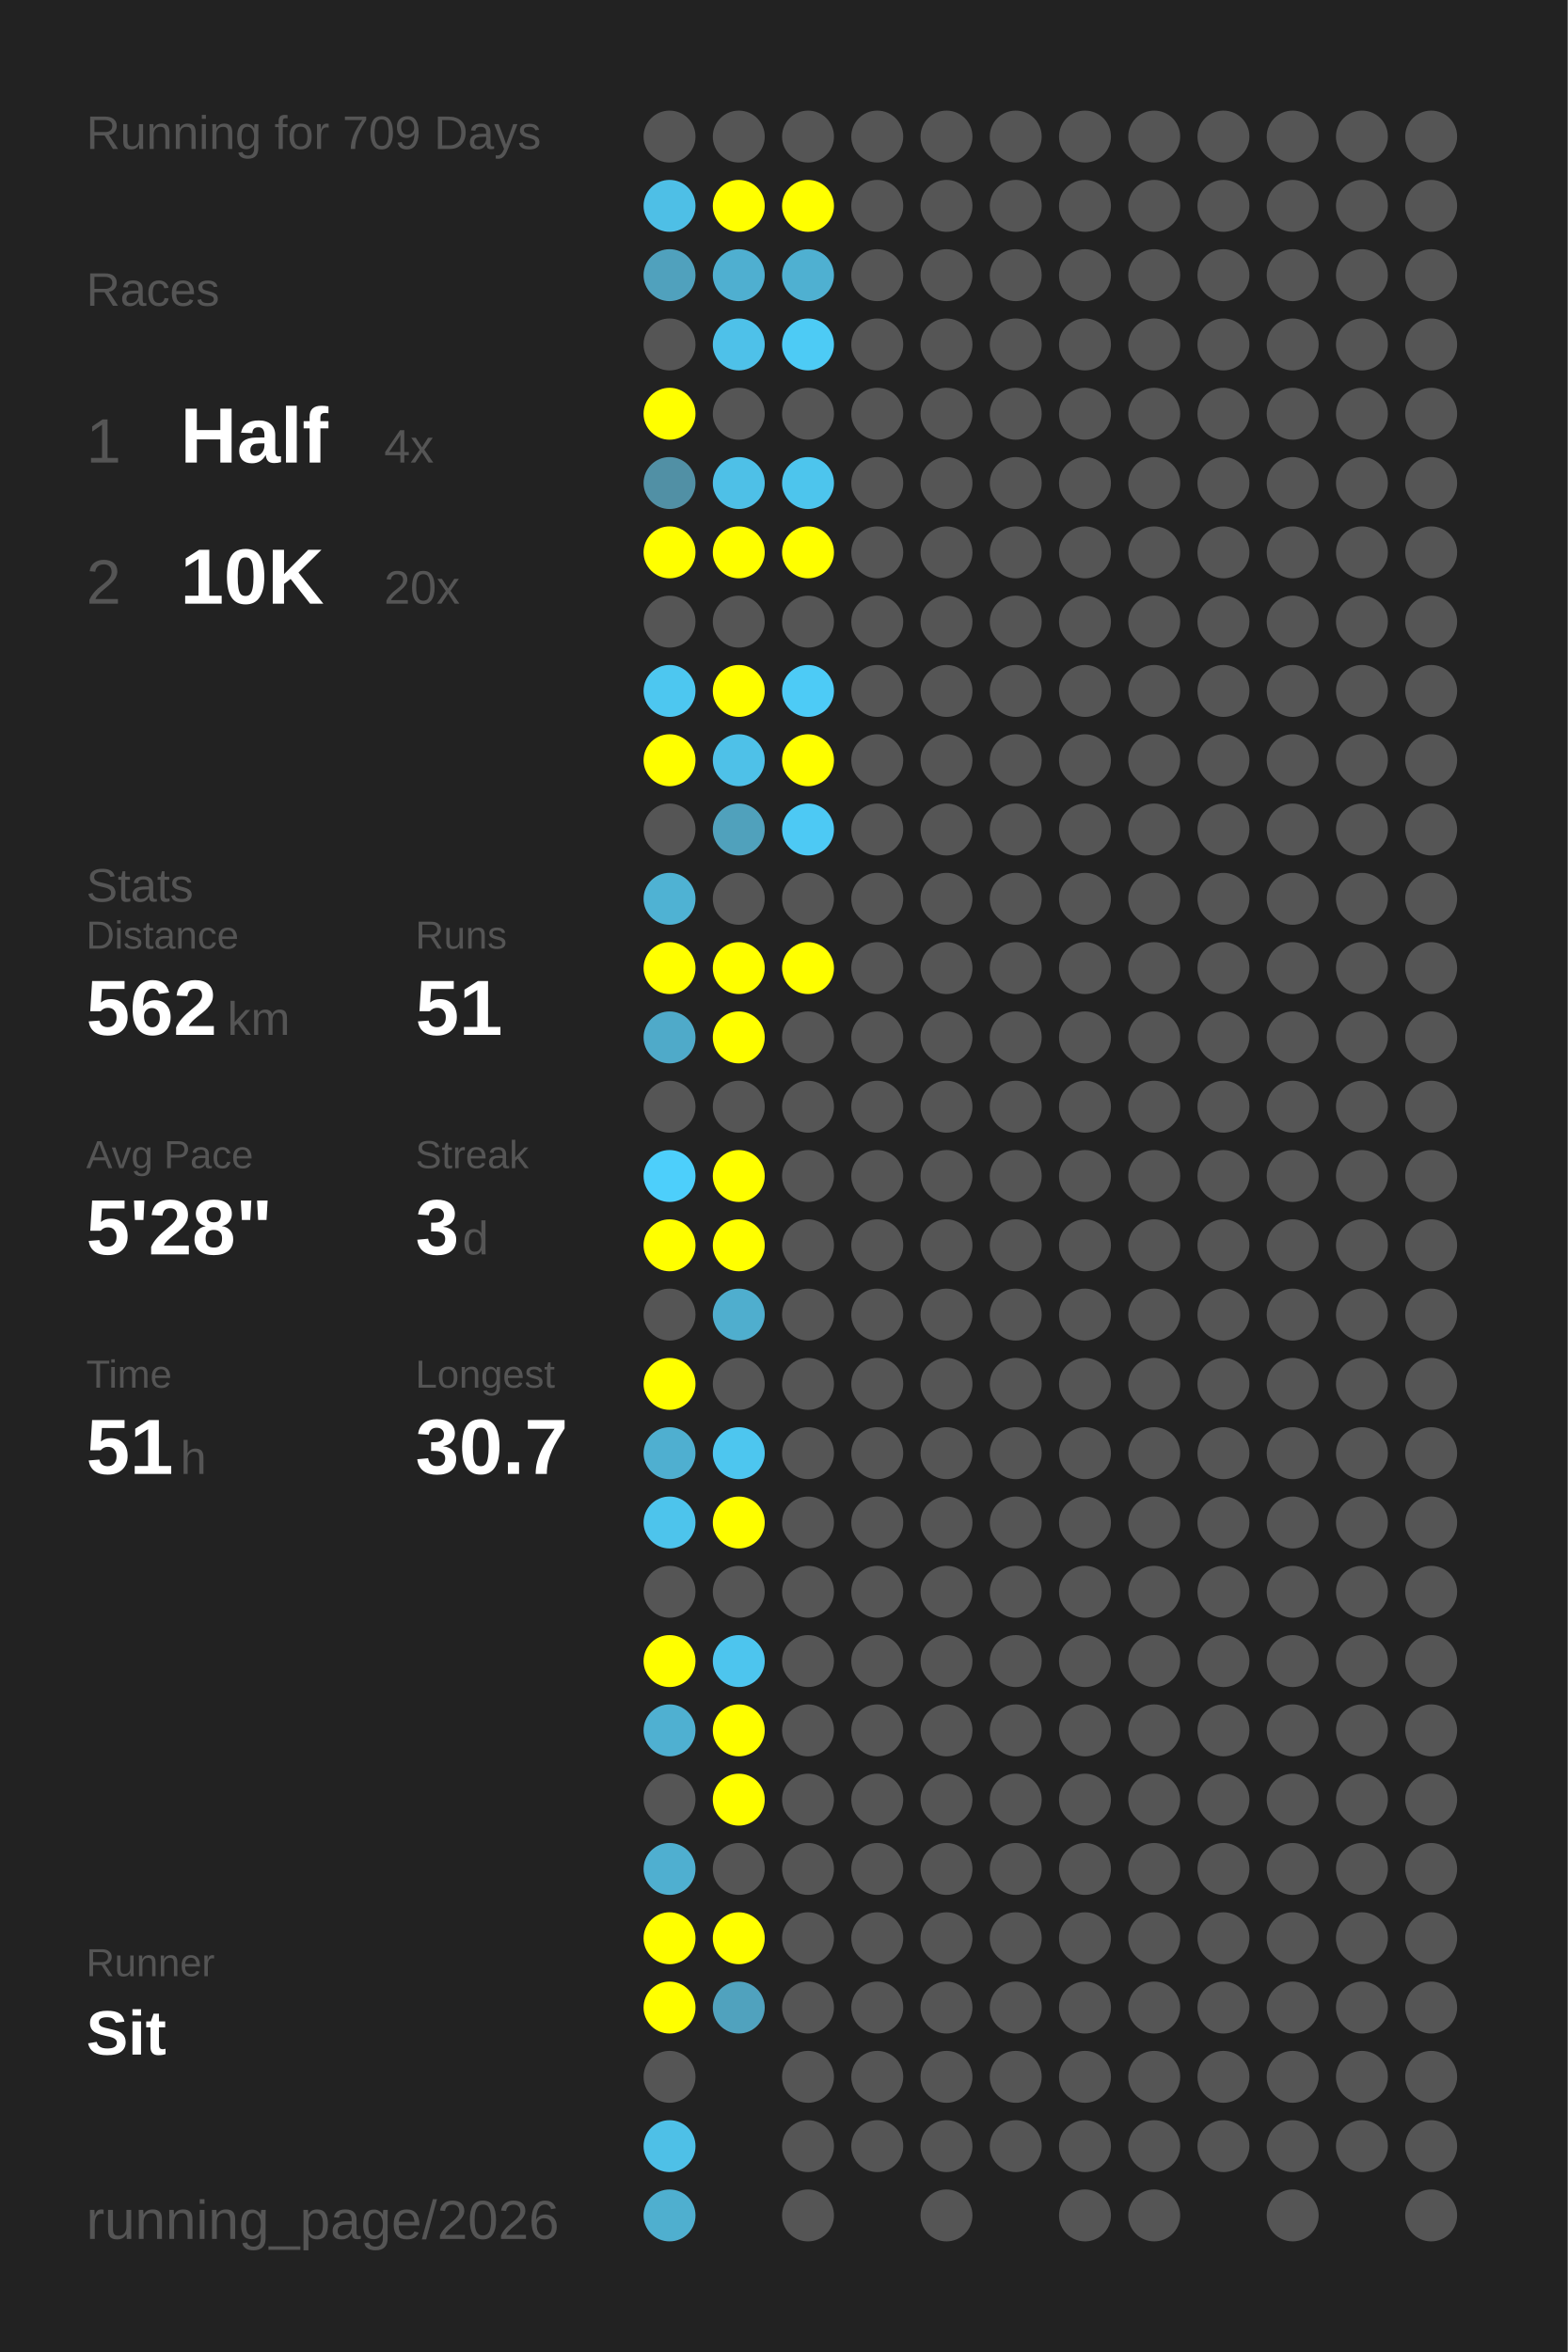
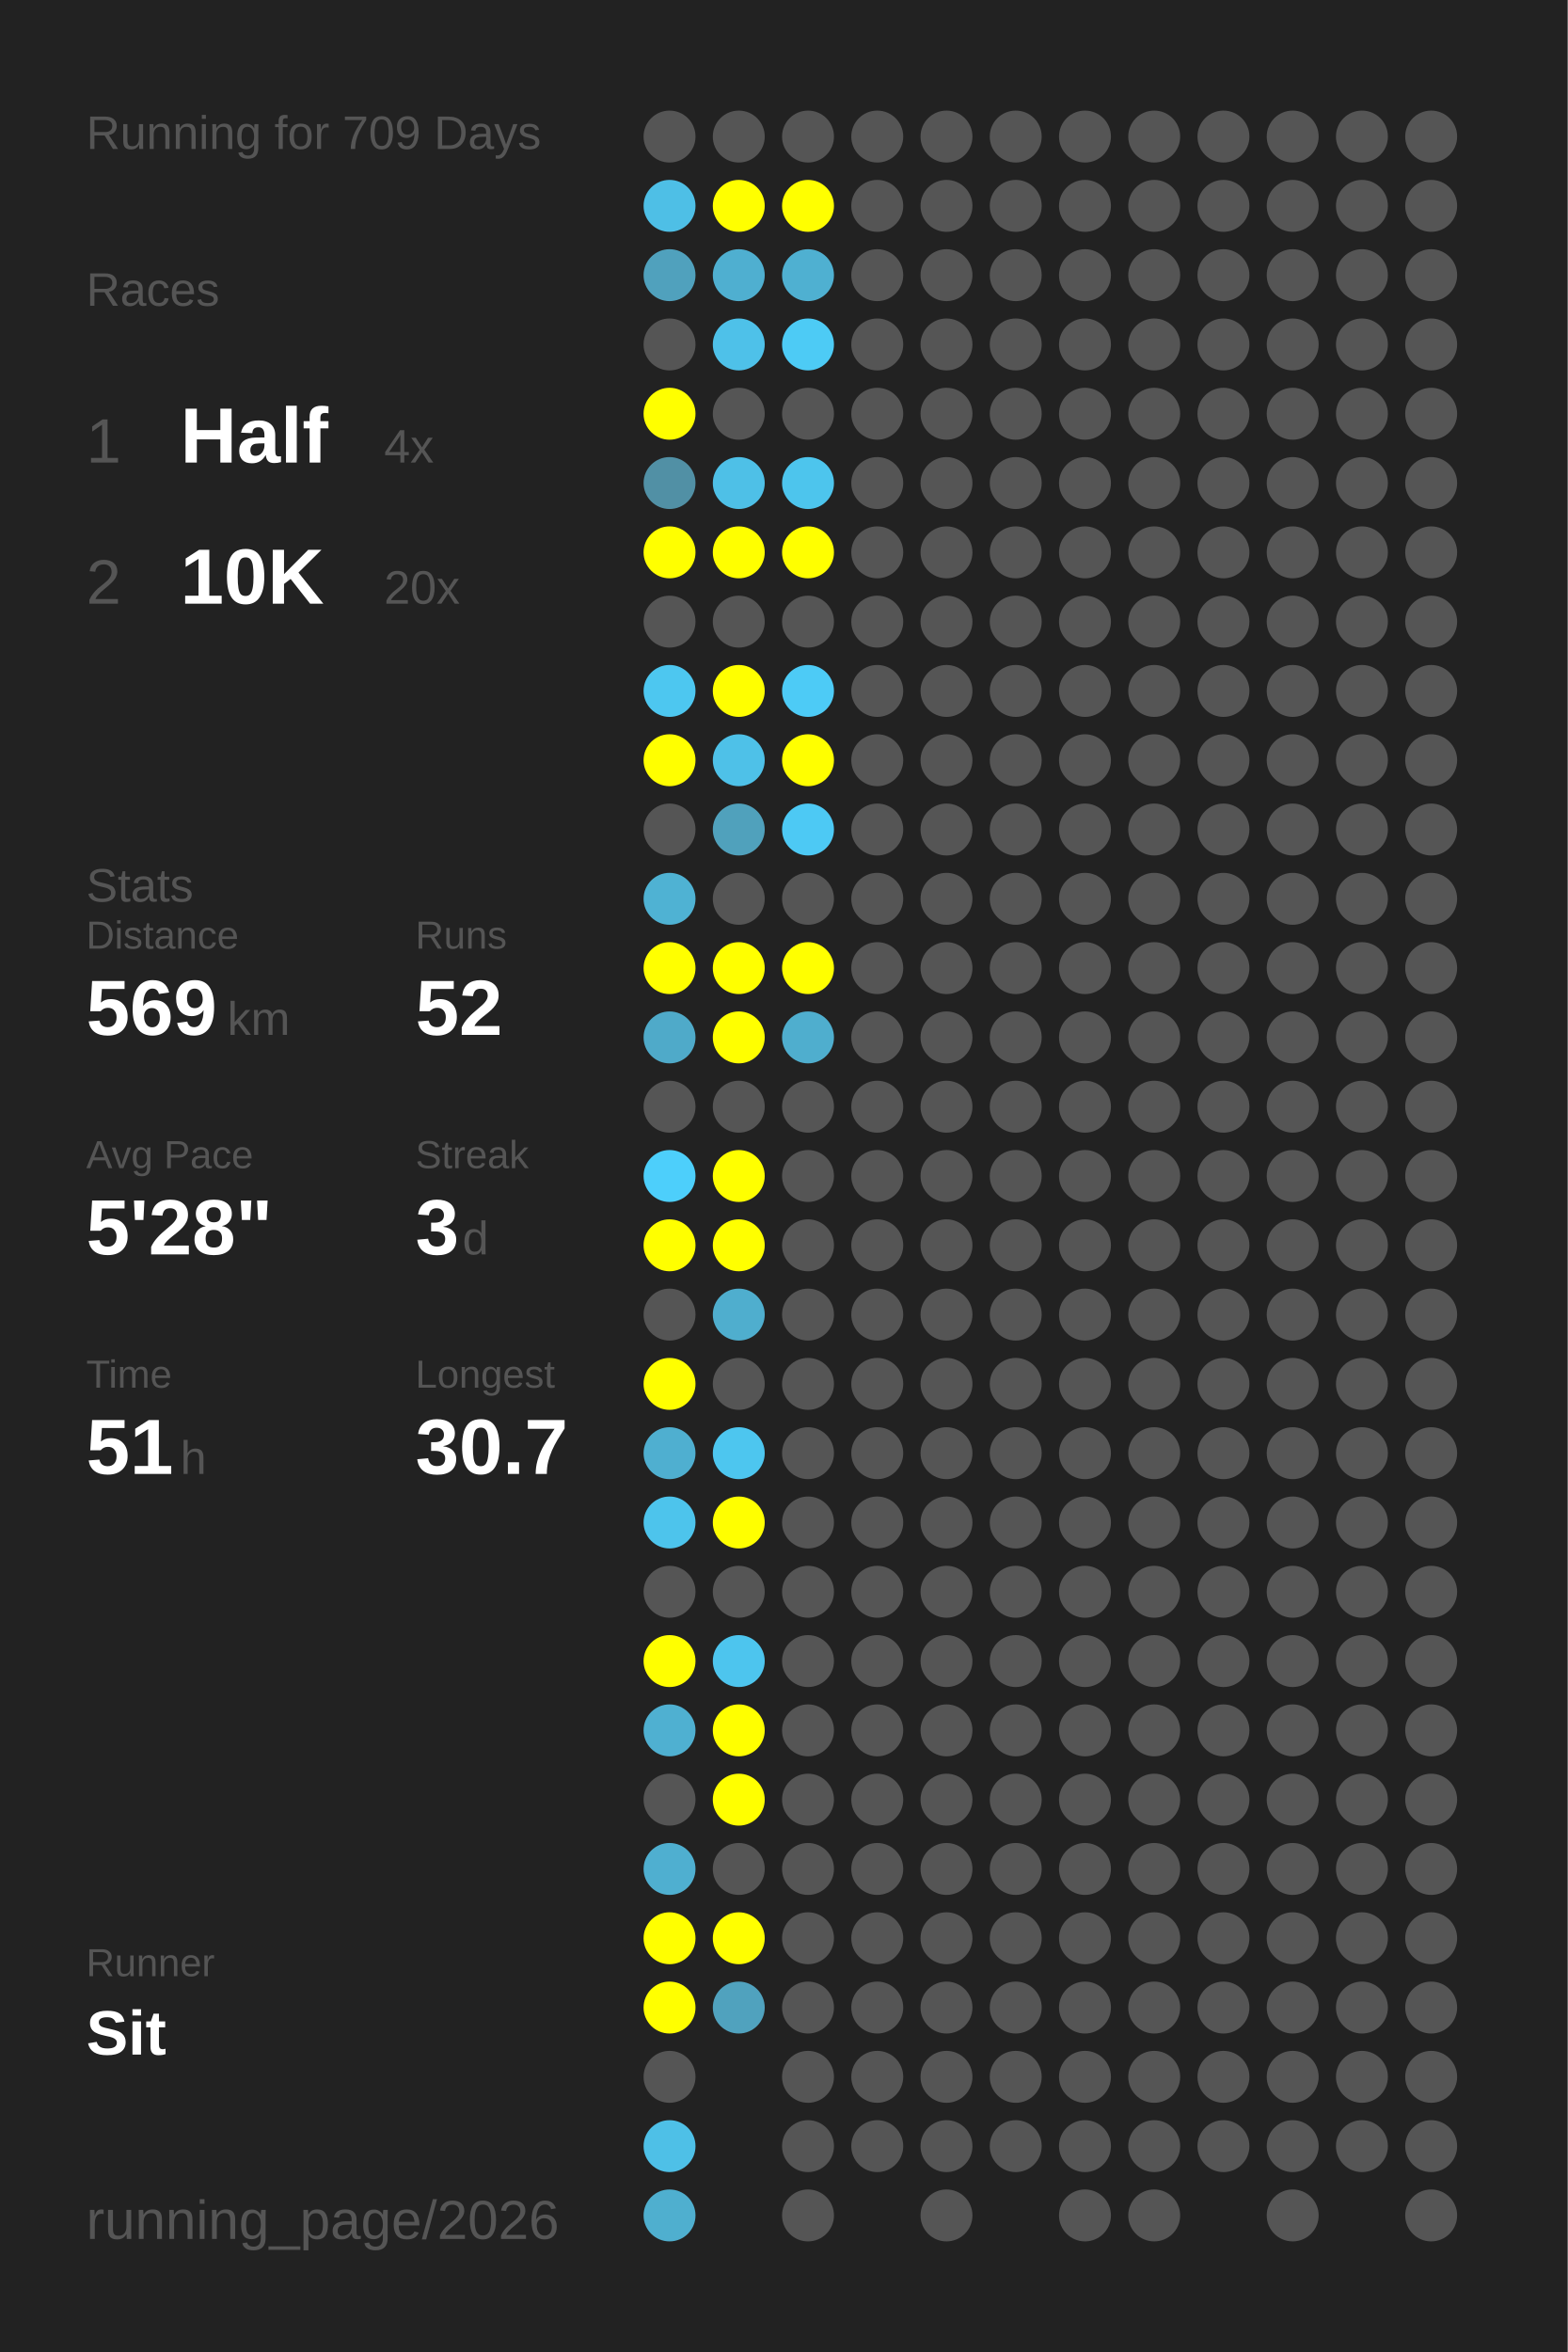
<svg xmlns="http://www.w3.org/2000/svg" baseProfile="full" height="300mm" version="1.1" viewBox="0,0,200,300" width="200mm">
  <defs />
  <rect fill="#222222" height="300" width="200" x="0" y="0" />
  <text fill="#555555" style="font-size:6px; font-family:Arial;" x="11" y="19">Running for 709 Days</text>
  <text fill="#555555" style="font-size:6px; font-family:Arial;" x="11" y="39">Races</text>
  <text fill="#555555" style="font-size:8px; font-family:Arial;" x="11" y="59">1</text>
  <text fill="#FFFFFF" style="font-size:10px; font-family:Arial; font-weight:bold;" x="23" y="59">Half</text>
  <text fill="#555555" style="font-size:6px; font-family:Arial;" x="49" y="59">4x</text>
  <text fill="#555555" style="font-size:8px; font-family:Arial;" x="11" y="77">2</text>
  <text fill="#FFFFFF" style="font-size:10px; font-family:Arial; font-weight:bold;" x="23" y="77">10K</text>
  <text fill="#555555" style="font-size:6px; font-family:Arial;" x="49" y="77">20x</text>
  <text fill="#555555" style="font-size:6px; font-family:Arial;" x="11" y="115">Stats</text>
  <text fill="#555555" style="font-size:5px; font-family:Arial;" x="11" y="121">Distance</text>
-   <text fill="#FFFFFF" style="font-size:10px; font-family:Arial; font-weight:bold;" x="11" y="132">562</text>
+   <text fill="#FFFFFF" style="font-size:10px; font-family:Arial; font-weight:bold;" x="11" y="132">569</text>
  <text fill="#555555" style="font-size:6px; font-family:Arial;" x="29" y="132">km</text>
  <text fill="#555555" style="font-size:5px; font-family:Arial;" x="53" y="121">Runs</text>
-   <text fill="#FFFFFF" style="font-size:10px; font-family:Arial; font-weight:bold;" x="53" y="132">51</text>
+   <text fill="#FFFFFF" style="font-size:10px; font-family:Arial; font-weight:bold;" x="53" y="132">52</text>
  <text fill="#555555" style="font-size:5px; font-family:Arial;" x="11" y="149">Avg Pace</text>
  <text fill="#FFFFFF" style="font-size:10px; font-family:Arial; font-weight:bold;" x="11" y="160">5'28"</text>
  <text fill="#555555" style="font-size:5px; font-family:Arial;" x="53" y="149">Streak</text>
  <text fill="#FFFFFF" style="font-size:10px; font-family:Arial; font-weight:bold;" x="53" y="160">3</text>
  <text fill="#555555" style="font-size:6px; font-family:Arial;" x="59" y="160">d</text>
  <text fill="#555555" style="font-size:5px; font-family:Arial;" x="11" y="177">Time</text>
  <text fill="#FFFFFF" style="font-size:10px; font-family:Arial; font-weight:bold;" x="11" y="188">51</text>
  <text fill="#555555" style="font-size:6px; font-family:Arial;" x="23" y="188">h</text>
  <text fill="#555555" style="font-size:5px; font-family:Arial;" x="53" y="177">Longest</text>
  <text fill="#FFFFFF" style="font-size:10px; font-family:Arial; font-weight:bold;" x="53" y="188">30.7</text>
  <text fill="#555555" style="font-size:5px; font-family:Arial;" x="11" y="252.065">Runner</text>
  <text fill="#FFFFFF" style="font-size:8px; font-family:Arial; font-weight:bold;" x="11" y="262.065">Sit</text>
  <text fill="#555555" style="font-size:7px; font-family:Arial;" x="11" y="285.581">running_page/2026</text>
  <circle cx="85.417" cy="17.419" fill="#555555" r="3.312" />
  <circle cx="85.417" cy="26.258" fill="#4ebfe6" r="3.312" />
  <circle cx="85.417" cy="35.097" fill="#50a1bd" r="3.312" />
  <circle cx="85.417" cy="43.935" fill="#555555" r="3.312" />
  <circle cx="85.417" cy="52.774" fill="#FFFF00" r="3.312" />
  <circle cx="85.417" cy="61.613" fill="#5190a5" r="3.312" />
  <circle cx="85.417" cy="70.452" fill="#FFFF00" r="3.312" />
  <circle cx="85.417" cy="79.29" fill="#555555" r="3.312" />
  <circle cx="85.417" cy="88.129" fill="#4dc7f0" r="3.312" />
  <circle cx="85.417" cy="96.968" fill="#FFFF00" r="3.312" />
  <circle cx="85.417" cy="105.806" fill="#555555" r="3.312" />
  <circle cx="85.417" cy="114.645" fill="#4fb2d3" r="3.312" />
  <circle cx="85.417" cy="123.484" fill="#FFFF00" r="3.312" />
  <circle cx="85.417" cy="132.323" fill="#4faac9" r="3.312" />
  <circle cx="85.417" cy="141.161" fill="#555555" r="3.312" />
  <circle cx="85.417" cy="150" fill="#4dcffb" r="3.312" />
  <circle cx="85.417" cy="158.839" fill="#FFFF00" r="3.312" />
  <circle cx="85.417" cy="167.677" fill="#555555" r="3.312" />
  <circle cx="85.417" cy="176.516" fill="#FFFF00" r="3.312" />
  <circle cx="85.417" cy="185.355" fill="#4fafd0" r="3.312" />
  <circle cx="85.417" cy="194.194" fill="#4dc4ec" r="3.312" />
  <circle cx="85.417" cy="203.032" fill="#555555" r="3.312" />
  <circle cx="85.417" cy="211.871" fill="#FFFF00" r="3.312" />
  <circle cx="85.417" cy="220.71" fill="#4fb0d1" r="3.312" />
  <circle cx="85.417" cy="229.548" fill="#555555" r="3.312" />
  <circle cx="85.417" cy="238.387" fill="#4fafd0" r="3.312" />
  <circle cx="85.417" cy="247.226" fill="#FFFF00" r="3.312" />
  <circle cx="85.417" cy="256.065" fill="#FFFF00" r="3.312" />
  <circle cx="85.417" cy="264.903" fill="#555555" r="3.312" />
  <circle cx="85.417" cy="273.742" fill="#4ec0e7" r="3.312" />
  <circle cx="85.417" cy="282.581" fill="#4fafcf" r="3.312" />
  <circle cx="94.25" cy="17.419" fill="#555555" r="3.312" />
  <circle cx="94.25" cy="26.258" fill="#FFFF00" r="3.312" />
  <circle cx="94.25" cy="35.097" fill="#4fafd0" r="3.312" />
  <circle cx="94.25" cy="43.935" fill="#4ec1e9" r="3.312" />
  <circle cx="94.25" cy="52.774" fill="#555555" r="3.312" />
  <circle cx="94.25" cy="61.613" fill="#4ec0e7" r="3.312" />
  <circle cx="94.25" cy="70.452" fill="#FFFF00" r="3.312" />
  <circle cx="94.25" cy="79.29" fill="#555555" r="3.312" />
  <circle cx="94.25" cy="88.129" fill="#FFFF00" r="3.312" />
  <circle cx="94.25" cy="96.968" fill="#4ec1e8" r="3.312" />
  <circle cx="94.25" cy="105.806" fill="#50a1bc" r="3.312" />
  <circle cx="94.25" cy="114.645" fill="#555555" r="3.312" />
  <circle cx="94.25" cy="123.484" fill="#FFFF00" r="3.312" />
  <circle cx="94.25" cy="132.323" fill="#FFFF00" r="3.312" />
  <circle cx="94.25" cy="141.161" fill="#555555" r="3.312" />
  <circle cx="94.25" cy="150" fill="#FFFF00" r="3.312" />
  <circle cx="94.25" cy="158.839" fill="#FFFF00" r="3.312" />
  <circle cx="94.25" cy="167.677" fill="#4faece" r="3.312" />
  <circle cx="94.25" cy="176.516" fill="#555555" r="3.312" />
  <circle cx="94.25" cy="185.355" fill="#4dc6ef" r="3.312" />
  <circle cx="94.25" cy="194.194" fill="#FFFF00" r="3.312" />
  <circle cx="94.25" cy="203.032" fill="#555555" r="3.312" />
  <circle cx="94.25" cy="211.871" fill="#4dc5ee" r="3.312" />
  <circle cx="94.25" cy="220.71" fill="#FFFF00" r="3.312" />
  <circle cx="94.25" cy="229.548" fill="#FFFF00" r="3.312" />
  <circle cx="94.25" cy="238.387" fill="#555555" r="3.312" />
  <circle cx="94.25" cy="247.226" fill="#FFFF00" r="3.312" />
  <circle cx="94.25" cy="256.065" fill="#50a2be" r="3.312" />
  <circle cx="103.083" cy="17.419" fill="#555555" r="3.312" />
  <circle cx="103.083" cy="26.258" fill="#FFFF00" r="3.312" />
  <circle cx="103.083" cy="35.097" fill="#4fb0d1" r="3.312" />
  <circle cx="103.083" cy="43.935" fill="#4dcbf5" r="3.312" />
  <circle cx="103.083" cy="52.774" fill="#555555" r="3.312" />
  <circle cx="103.083" cy="61.613" fill="#4dc5ed" r="3.312" />
  <circle cx="103.083" cy="70.452" fill="#FFFF00" r="3.312" />
  <circle cx="103.083" cy="79.29" fill="#555555" r="3.312" />
  <circle cx="103.083" cy="88.129" fill="#4dcbf6" r="3.312" />
  <circle cx="103.083" cy="96.968" fill="#FFFF00" r="3.312" />
  <circle cx="103.083" cy="105.806" fill="#4dc9f4" r="3.312" />
  <circle cx="103.083" cy="114.645" fill="#555555" r="3.312" />
  <circle cx="103.083" cy="123.484" fill="#FFFF00" r="3.312" />
-   <circle cx="103.083" cy="132.323" fill="#555555" r="3.312" />
+   <circle cx="103.083" cy="132.323" fill="#4faece" r="3.312" />
  <circle cx="103.083" cy="141.161" fill="#555555" r="3.312" />
  <circle cx="103.083" cy="150" fill="#555555" r="3.312" />
  <circle cx="103.083" cy="158.839" fill="#555555" r="3.312" />
  <circle cx="103.083" cy="167.677" fill="#555555" r="3.312" />
  <circle cx="103.083" cy="176.516" fill="#555555" r="3.312" />
  <circle cx="103.083" cy="185.355" fill="#555555" r="3.312" />
  <circle cx="103.083" cy="194.194" fill="#555555" r="3.312" />
  <circle cx="103.083" cy="203.032" fill="#555555" r="3.312" />
  <circle cx="103.083" cy="211.871" fill="#555555" r="3.312" />
  <circle cx="103.083" cy="220.71" fill="#555555" r="3.312" />
  <circle cx="103.083" cy="229.548" fill="#555555" r="3.312" />
  <circle cx="103.083" cy="238.387" fill="#555555" r="3.312" />
  <circle cx="103.083" cy="247.226" fill="#555555" r="3.312" />
  <circle cx="103.083" cy="256.065" fill="#555555" r="3.312" />
  <circle cx="103.083" cy="264.903" fill="#555555" r="3.312" />
  <circle cx="103.083" cy="273.742" fill="#555555" r="3.312" />
  <circle cx="103.083" cy="282.581" fill="#555555" r="3.312" />
  <circle cx="111.917" cy="17.419" fill="#555555" r="3.312" />
  <circle cx="111.917" cy="26.258" fill="#555555" r="3.312" />
  <circle cx="111.917" cy="35.097" fill="#555555" r="3.312" />
  <circle cx="111.917" cy="43.935" fill="#555555" r="3.312" />
  <circle cx="111.917" cy="52.774" fill="#555555" r="3.312" />
  <circle cx="111.917" cy="61.613" fill="#555555" r="3.312" />
  <circle cx="111.917" cy="70.452" fill="#555555" r="3.312" />
  <circle cx="111.917" cy="79.29" fill="#555555" r="3.312" />
  <circle cx="111.917" cy="88.129" fill="#555555" r="3.312" />
  <circle cx="111.917" cy="96.968" fill="#555555" r="3.312" />
  <circle cx="111.917" cy="105.806" fill="#555555" r="3.312" />
  <circle cx="111.917" cy="114.645" fill="#555555" r="3.312" />
  <circle cx="111.917" cy="123.484" fill="#555555" r="3.312" />
  <circle cx="111.917" cy="132.323" fill="#555555" r="3.312" />
  <circle cx="111.917" cy="141.161" fill="#555555" r="3.312" />
  <circle cx="111.917" cy="150" fill="#555555" r="3.312" />
  <circle cx="111.917" cy="158.839" fill="#555555" r="3.312" />
  <circle cx="111.917" cy="167.677" fill="#555555" r="3.312" />
  <circle cx="111.917" cy="176.516" fill="#555555" r="3.312" />
  <circle cx="111.917" cy="185.355" fill="#555555" r="3.312" />
  <circle cx="111.917" cy="194.194" fill="#555555" r="3.312" />
  <circle cx="111.917" cy="203.032" fill="#555555" r="3.312" />
  <circle cx="111.917" cy="211.871" fill="#555555" r="3.312" />
  <circle cx="111.917" cy="220.71" fill="#555555" r="3.312" />
  <circle cx="111.917" cy="229.548" fill="#555555" r="3.312" />
  <circle cx="111.917" cy="238.387" fill="#555555" r="3.312" />
  <circle cx="111.917" cy="247.226" fill="#555555" r="3.312" />
  <circle cx="111.917" cy="256.065" fill="#555555" r="3.312" />
  <circle cx="111.917" cy="264.903" fill="#555555" r="3.312" />
  <circle cx="111.917" cy="273.742" fill="#555555" r="3.312" />
  <circle cx="120.75" cy="17.419" fill="#555555" r="3.312" />
  <circle cx="120.75" cy="26.258" fill="#555555" r="3.312" />
  <circle cx="120.75" cy="35.097" fill="#555555" r="3.312" />
  <circle cx="120.75" cy="43.935" fill="#555555" r="3.312" />
  <circle cx="120.75" cy="52.774" fill="#555555" r="3.312" />
  <circle cx="120.75" cy="61.613" fill="#555555" r="3.312" />
  <circle cx="120.75" cy="70.452" fill="#555555" r="3.312" />
  <circle cx="120.75" cy="79.29" fill="#555555" r="3.312" />
  <circle cx="120.75" cy="88.129" fill="#555555" r="3.312" />
  <circle cx="120.75" cy="96.968" fill="#555555" r="3.312" />
  <circle cx="120.75" cy="105.806" fill="#555555" r="3.312" />
  <circle cx="120.75" cy="114.645" fill="#555555" r="3.312" />
  <circle cx="120.75" cy="123.484" fill="#555555" r="3.312" />
  <circle cx="120.75" cy="132.323" fill="#555555" r="3.312" />
  <circle cx="120.75" cy="141.161" fill="#555555" r="3.312" />
  <circle cx="120.75" cy="150" fill="#555555" r="3.312" />
  <circle cx="120.75" cy="158.839" fill="#555555" r="3.312" />
  <circle cx="120.75" cy="167.677" fill="#555555" r="3.312" />
  <circle cx="120.75" cy="176.516" fill="#555555" r="3.312" />
  <circle cx="120.75" cy="185.355" fill="#555555" r="3.312" />
  <circle cx="120.75" cy="194.194" fill="#555555" r="3.312" />
  <circle cx="120.75" cy="203.032" fill="#555555" r="3.312" />
  <circle cx="120.75" cy="211.871" fill="#555555" r="3.312" />
  <circle cx="120.75" cy="220.71" fill="#555555" r="3.312" />
  <circle cx="120.75" cy="229.548" fill="#555555" r="3.312" />
  <circle cx="120.75" cy="238.387" fill="#555555" r="3.312" />
  <circle cx="120.75" cy="247.226" fill="#555555" r="3.312" />
  <circle cx="120.75" cy="256.065" fill="#555555" r="3.312" />
  <circle cx="120.75" cy="264.903" fill="#555555" r="3.312" />
  <circle cx="120.75" cy="273.742" fill="#555555" r="3.312" />
  <circle cx="120.75" cy="282.581" fill="#555555" r="3.312" />
  <circle cx="129.583" cy="17.419" fill="#555555" r="3.312" />
  <circle cx="129.583" cy="26.258" fill="#555555" r="3.312" />
  <circle cx="129.583" cy="35.097" fill="#555555" r="3.312" />
  <circle cx="129.583" cy="43.935" fill="#555555" r="3.312" />
  <circle cx="129.583" cy="52.774" fill="#555555" r="3.312" />
  <circle cx="129.583" cy="61.613" fill="#555555" r="3.312" />
  <circle cx="129.583" cy="70.452" fill="#555555" r="3.312" />
  <circle cx="129.583" cy="79.29" fill="#555555" r="3.312" />
  <circle cx="129.583" cy="88.129" fill="#555555" r="3.312" />
  <circle cx="129.583" cy="96.968" fill="#555555" r="3.312" />
  <circle cx="129.583" cy="105.806" fill="#555555" r="3.312" />
  <circle cx="129.583" cy="114.645" fill="#555555" r="3.312" />
  <circle cx="129.583" cy="123.484" fill="#555555" r="3.312" />
  <circle cx="129.583" cy="132.323" fill="#555555" r="3.312" />
  <circle cx="129.583" cy="141.161" fill="#555555" r="3.312" />
  <circle cx="129.583" cy="150" fill="#555555" r="3.312" />
  <circle cx="129.583" cy="158.839" fill="#555555" r="3.312" />
  <circle cx="129.583" cy="167.677" fill="#555555" r="3.312" />
  <circle cx="129.583" cy="176.516" fill="#555555" r="3.312" />
  <circle cx="129.583" cy="185.355" fill="#555555" r="3.312" />
  <circle cx="129.583" cy="194.194" fill="#555555" r="3.312" />
  <circle cx="129.583" cy="203.032" fill="#555555" r="3.312" />
  <circle cx="129.583" cy="211.871" fill="#555555" r="3.312" />
  <circle cx="129.583" cy="220.71" fill="#555555" r="3.312" />
  <circle cx="129.583" cy="229.548" fill="#555555" r="3.312" />
  <circle cx="129.583" cy="238.387" fill="#555555" r="3.312" />
  <circle cx="129.583" cy="247.226" fill="#555555" r="3.312" />
  <circle cx="129.583" cy="256.065" fill="#555555" r="3.312" />
  <circle cx="129.583" cy="264.903" fill="#555555" r="3.312" />
  <circle cx="129.583" cy="273.742" fill="#555555" r="3.312" />
  <circle cx="138.417" cy="17.419" fill="#555555" r="3.312" />
  <circle cx="138.417" cy="26.258" fill="#555555" r="3.312" />
  <circle cx="138.417" cy="35.097" fill="#555555" r="3.312" />
  <circle cx="138.417" cy="43.935" fill="#555555" r="3.312" />
  <circle cx="138.417" cy="52.774" fill="#555555" r="3.312" />
  <circle cx="138.417" cy="61.613" fill="#555555" r="3.312" />
  <circle cx="138.417" cy="70.452" fill="#555555" r="3.312" />
  <circle cx="138.417" cy="79.29" fill="#555555" r="3.312" />
  <circle cx="138.417" cy="88.129" fill="#555555" r="3.312" />
  <circle cx="138.417" cy="96.968" fill="#555555" r="3.312" />
  <circle cx="138.417" cy="105.806" fill="#555555" r="3.312" />
  <circle cx="138.417" cy="114.645" fill="#555555" r="3.312" />
  <circle cx="138.417" cy="123.484" fill="#555555" r="3.312" />
  <circle cx="138.417" cy="132.323" fill="#555555" r="3.312" />
  <circle cx="138.417" cy="141.161" fill="#555555" r="3.312" />
  <circle cx="138.417" cy="150" fill="#555555" r="3.312" />
  <circle cx="138.417" cy="158.839" fill="#555555" r="3.312" />
  <circle cx="138.417" cy="167.677" fill="#555555" r="3.312" />
  <circle cx="138.417" cy="176.516" fill="#555555" r="3.312" />
  <circle cx="138.417" cy="185.355" fill="#555555" r="3.312" />
  <circle cx="138.417" cy="194.194" fill="#555555" r="3.312" />
  <circle cx="138.417" cy="203.032" fill="#555555" r="3.312" />
  <circle cx="138.417" cy="211.871" fill="#555555" r="3.312" />
  <circle cx="138.417" cy="220.71" fill="#555555" r="3.312" />
  <circle cx="138.417" cy="229.548" fill="#555555" r="3.312" />
  <circle cx="138.417" cy="238.387" fill="#555555" r="3.312" />
  <circle cx="138.417" cy="247.226" fill="#555555" r="3.312" />
  <circle cx="138.417" cy="256.065" fill="#555555" r="3.312" />
  <circle cx="138.417" cy="264.903" fill="#555555" r="3.312" />
  <circle cx="138.417" cy="273.742" fill="#555555" r="3.312" />
  <circle cx="138.417" cy="282.581" fill="#555555" r="3.312" />
  <circle cx="147.25" cy="17.419" fill="#555555" r="3.312" />
  <circle cx="147.25" cy="26.258" fill="#555555" r="3.312" />
  <circle cx="147.25" cy="35.097" fill="#555555" r="3.312" />
  <circle cx="147.25" cy="43.935" fill="#555555" r="3.312" />
  <circle cx="147.25" cy="52.774" fill="#555555" r="3.312" />
  <circle cx="147.25" cy="61.613" fill="#555555" r="3.312" />
  <circle cx="147.25" cy="70.452" fill="#555555" r="3.312" />
  <circle cx="147.25" cy="79.29" fill="#555555" r="3.312" />
  <circle cx="147.25" cy="88.129" fill="#555555" r="3.312" />
  <circle cx="147.25" cy="96.968" fill="#555555" r="3.312" />
  <circle cx="147.25" cy="105.806" fill="#555555" r="3.312" />
  <circle cx="147.25" cy="114.645" fill="#555555" r="3.312" />
  <circle cx="147.25" cy="123.484" fill="#555555" r="3.312" />
  <circle cx="147.25" cy="132.323" fill="#555555" r="3.312" />
  <circle cx="147.25" cy="141.161" fill="#555555" r="3.312" />
  <circle cx="147.25" cy="150" fill="#555555" r="3.312" />
  <circle cx="147.25" cy="158.839" fill="#555555" r="3.312" />
  <circle cx="147.25" cy="167.677" fill="#555555" r="3.312" />
  <circle cx="147.25" cy="176.516" fill="#555555" r="3.312" />
  <circle cx="147.25" cy="185.355" fill="#555555" r="3.312" />
  <circle cx="147.25" cy="194.194" fill="#555555" r="3.312" />
  <circle cx="147.25" cy="203.032" fill="#555555" r="3.312" />
  <circle cx="147.25" cy="211.871" fill="#555555" r="3.312" />
  <circle cx="147.25" cy="220.71" fill="#555555" r="3.312" />
  <circle cx="147.25" cy="229.548" fill="#555555" r="3.312" />
  <circle cx="147.25" cy="238.387" fill="#555555" r="3.312" />
  <circle cx="147.25" cy="247.226" fill="#555555" r="3.312" />
  <circle cx="147.25" cy="256.065" fill="#555555" r="3.312" />
  <circle cx="147.25" cy="264.903" fill="#555555" r="3.312" />
  <circle cx="147.25" cy="273.742" fill="#555555" r="3.312" />
  <circle cx="147.25" cy="282.581" fill="#555555" r="3.312" />
  <circle cx="156.083" cy="17.419" fill="#555555" r="3.312" />
  <circle cx="156.083" cy="26.258" fill="#555555" r="3.312" />
  <circle cx="156.083" cy="35.097" fill="#555555" r="3.312" />
  <circle cx="156.083" cy="43.935" fill="#555555" r="3.312" />
  <circle cx="156.083" cy="52.774" fill="#555555" r="3.312" />
  <circle cx="156.083" cy="61.613" fill="#555555" r="3.312" />
  <circle cx="156.083" cy="70.452" fill="#555555" r="3.312" />
  <circle cx="156.083" cy="79.29" fill="#555555" r="3.312" />
  <circle cx="156.083" cy="88.129" fill="#555555" r="3.312" />
  <circle cx="156.083" cy="96.968" fill="#555555" r="3.312" />
  <circle cx="156.083" cy="105.806" fill="#555555" r="3.312" />
  <circle cx="156.083" cy="114.645" fill="#555555" r="3.312" />
  <circle cx="156.083" cy="123.484" fill="#555555" r="3.312" />
  <circle cx="156.083" cy="132.323" fill="#555555" r="3.312" />
  <circle cx="156.083" cy="141.161" fill="#555555" r="3.312" />
  <circle cx="156.083" cy="150" fill="#555555" r="3.312" />
  <circle cx="156.083" cy="158.839" fill="#555555" r="3.312" />
  <circle cx="156.083" cy="167.677" fill="#555555" r="3.312" />
  <circle cx="156.083" cy="176.516" fill="#555555" r="3.312" />
  <circle cx="156.083" cy="185.355" fill="#555555" r="3.312" />
  <circle cx="156.083" cy="194.194" fill="#555555" r="3.312" />
  <circle cx="156.083" cy="203.032" fill="#555555" r="3.312" />
  <circle cx="156.083" cy="211.871" fill="#555555" r="3.312" />
  <circle cx="156.083" cy="220.71" fill="#555555" r="3.312" />
  <circle cx="156.083" cy="229.548" fill="#555555" r="3.312" />
  <circle cx="156.083" cy="238.387" fill="#555555" r="3.312" />
  <circle cx="156.083" cy="247.226" fill="#555555" r="3.312" />
  <circle cx="156.083" cy="256.065" fill="#555555" r="3.312" />
  <circle cx="156.083" cy="264.903" fill="#555555" r="3.312" />
  <circle cx="156.083" cy="273.742" fill="#555555" r="3.312" />
  <circle cx="164.917" cy="17.419" fill="#555555" r="3.312" />
  <circle cx="164.917" cy="26.258" fill="#555555" r="3.312" />
  <circle cx="164.917" cy="35.097" fill="#555555" r="3.312" />
  <circle cx="164.917" cy="43.935" fill="#555555" r="3.312" />
  <circle cx="164.917" cy="52.774" fill="#555555" r="3.312" />
  <circle cx="164.917" cy="61.613" fill="#555555" r="3.312" />
  <circle cx="164.917" cy="70.452" fill="#555555" r="3.312" />
  <circle cx="164.917" cy="79.29" fill="#555555" r="3.312" />
  <circle cx="164.917" cy="88.129" fill="#555555" r="3.312" />
  <circle cx="164.917" cy="96.968" fill="#555555" r="3.312" />
  <circle cx="164.917" cy="105.806" fill="#555555" r="3.312" />
  <circle cx="164.917" cy="114.645" fill="#555555" r="3.312" />
  <circle cx="164.917" cy="123.484" fill="#555555" r="3.312" />
  <circle cx="164.917" cy="132.323" fill="#555555" r="3.312" />
  <circle cx="164.917" cy="141.161" fill="#555555" r="3.312" />
  <circle cx="164.917" cy="150" fill="#555555" r="3.312" />
  <circle cx="164.917" cy="158.839" fill="#555555" r="3.312" />
  <circle cx="164.917" cy="167.677" fill="#555555" r="3.312" />
  <circle cx="164.917" cy="176.516" fill="#555555" r="3.312" />
  <circle cx="164.917" cy="185.355" fill="#555555" r="3.312" />
  <circle cx="164.917" cy="194.194" fill="#555555" r="3.312" />
  <circle cx="164.917" cy="203.032" fill="#555555" r="3.312" />
  <circle cx="164.917" cy="211.871" fill="#555555" r="3.312" />
  <circle cx="164.917" cy="220.71" fill="#555555" r="3.312" />
  <circle cx="164.917" cy="229.548" fill="#555555" r="3.312" />
  <circle cx="164.917" cy="238.387" fill="#555555" r="3.312" />
  <circle cx="164.917" cy="247.226" fill="#555555" r="3.312" />
  <circle cx="164.917" cy="256.065" fill="#555555" r="3.312" />
  <circle cx="164.917" cy="264.903" fill="#555555" r="3.312" />
  <circle cx="164.917" cy="273.742" fill="#555555" r="3.312" />
  <circle cx="164.917" cy="282.581" fill="#555555" r="3.312" />
  <circle cx="173.75" cy="17.419" fill="#555555" r="3.312" />
  <circle cx="173.75" cy="26.258" fill="#555555" r="3.312" />
  <circle cx="173.75" cy="35.097" fill="#555555" r="3.312" />
  <circle cx="173.75" cy="43.935" fill="#555555" r="3.312" />
  <circle cx="173.75" cy="52.774" fill="#555555" r="3.312" />
  <circle cx="173.75" cy="61.613" fill="#555555" r="3.312" />
  <circle cx="173.75" cy="70.452" fill="#555555" r="3.312" />
  <circle cx="173.75" cy="79.29" fill="#555555" r="3.312" />
  <circle cx="173.75" cy="88.129" fill="#555555" r="3.312" />
  <circle cx="173.75" cy="96.968" fill="#555555" r="3.312" />
  <circle cx="173.75" cy="105.806" fill="#555555" r="3.312" />
  <circle cx="173.75" cy="114.645" fill="#555555" r="3.312" />
  <circle cx="173.75" cy="123.484" fill="#555555" r="3.312" />
  <circle cx="173.75" cy="132.323" fill="#555555" r="3.312" />
  <circle cx="173.75" cy="141.161" fill="#555555" r="3.312" />
  <circle cx="173.75" cy="150" fill="#555555" r="3.312" />
  <circle cx="173.75" cy="158.839" fill="#555555" r="3.312" />
  <circle cx="173.75" cy="167.677" fill="#555555" r="3.312" />
  <circle cx="173.75" cy="176.516" fill="#555555" r="3.312" />
  <circle cx="173.75" cy="185.355" fill="#555555" r="3.312" />
  <circle cx="173.75" cy="194.194" fill="#555555" r="3.312" />
  <circle cx="173.75" cy="203.032" fill="#555555" r="3.312" />
  <circle cx="173.75" cy="211.871" fill="#555555" r="3.312" />
  <circle cx="173.75" cy="220.71" fill="#555555" r="3.312" />
  <circle cx="173.75" cy="229.548" fill="#555555" r="3.312" />
  <circle cx="173.75" cy="238.387" fill="#555555" r="3.312" />
  <circle cx="173.75" cy="247.226" fill="#555555" r="3.312" />
  <circle cx="173.75" cy="256.065" fill="#555555" r="3.312" />
  <circle cx="173.75" cy="264.903" fill="#555555" r="3.312" />
  <circle cx="173.75" cy="273.742" fill="#555555" r="3.312" />
  <circle cx="182.583" cy="17.419" fill="#555555" r="3.312" />
  <circle cx="182.583" cy="26.258" fill="#555555" r="3.312" />
  <circle cx="182.583" cy="35.097" fill="#555555" r="3.312" />
  <circle cx="182.583" cy="43.935" fill="#555555" r="3.312" />
  <circle cx="182.583" cy="52.774" fill="#555555" r="3.312" />
  <circle cx="182.583" cy="61.613" fill="#555555" r="3.312" />
  <circle cx="182.583" cy="70.452" fill="#555555" r="3.312" />
  <circle cx="182.583" cy="79.29" fill="#555555" r="3.312" />
  <circle cx="182.583" cy="88.129" fill="#555555" r="3.312" />
  <circle cx="182.583" cy="96.968" fill="#555555" r="3.312" />
  <circle cx="182.583" cy="105.806" fill="#555555" r="3.312" />
  <circle cx="182.583" cy="114.645" fill="#555555" r="3.312" />
  <circle cx="182.583" cy="123.484" fill="#555555" r="3.312" />
  <circle cx="182.583" cy="132.323" fill="#555555" r="3.312" />
  <circle cx="182.583" cy="141.161" fill="#555555" r="3.312" />
  <circle cx="182.583" cy="150" fill="#555555" r="3.312" />
  <circle cx="182.583" cy="158.839" fill="#555555" r="3.312" />
  <circle cx="182.583" cy="167.677" fill="#555555" r="3.312" />
  <circle cx="182.583" cy="176.516" fill="#555555" r="3.312" />
  <circle cx="182.583" cy="185.355" fill="#555555" r="3.312" />
  <circle cx="182.583" cy="194.194" fill="#555555" r="3.312" />
  <circle cx="182.583" cy="203.032" fill="#555555" r="3.312" />
  <circle cx="182.583" cy="211.871" fill="#555555" r="3.312" />
  <circle cx="182.583" cy="220.71" fill="#555555" r="3.312" />
  <circle cx="182.583" cy="229.548" fill="#555555" r="3.312" />
  <circle cx="182.583" cy="238.387" fill="#555555" r="3.312" />
  <circle cx="182.583" cy="247.226" fill="#555555" r="3.312" />
  <circle cx="182.583" cy="256.065" fill="#555555" r="3.312" />
  <circle cx="182.583" cy="264.903" fill="#555555" r="3.312" />
  <circle cx="182.583" cy="273.742" fill="#555555" r="3.312" />
  <circle cx="182.583" cy="282.581" fill="#555555" r="3.312" />
</svg>
